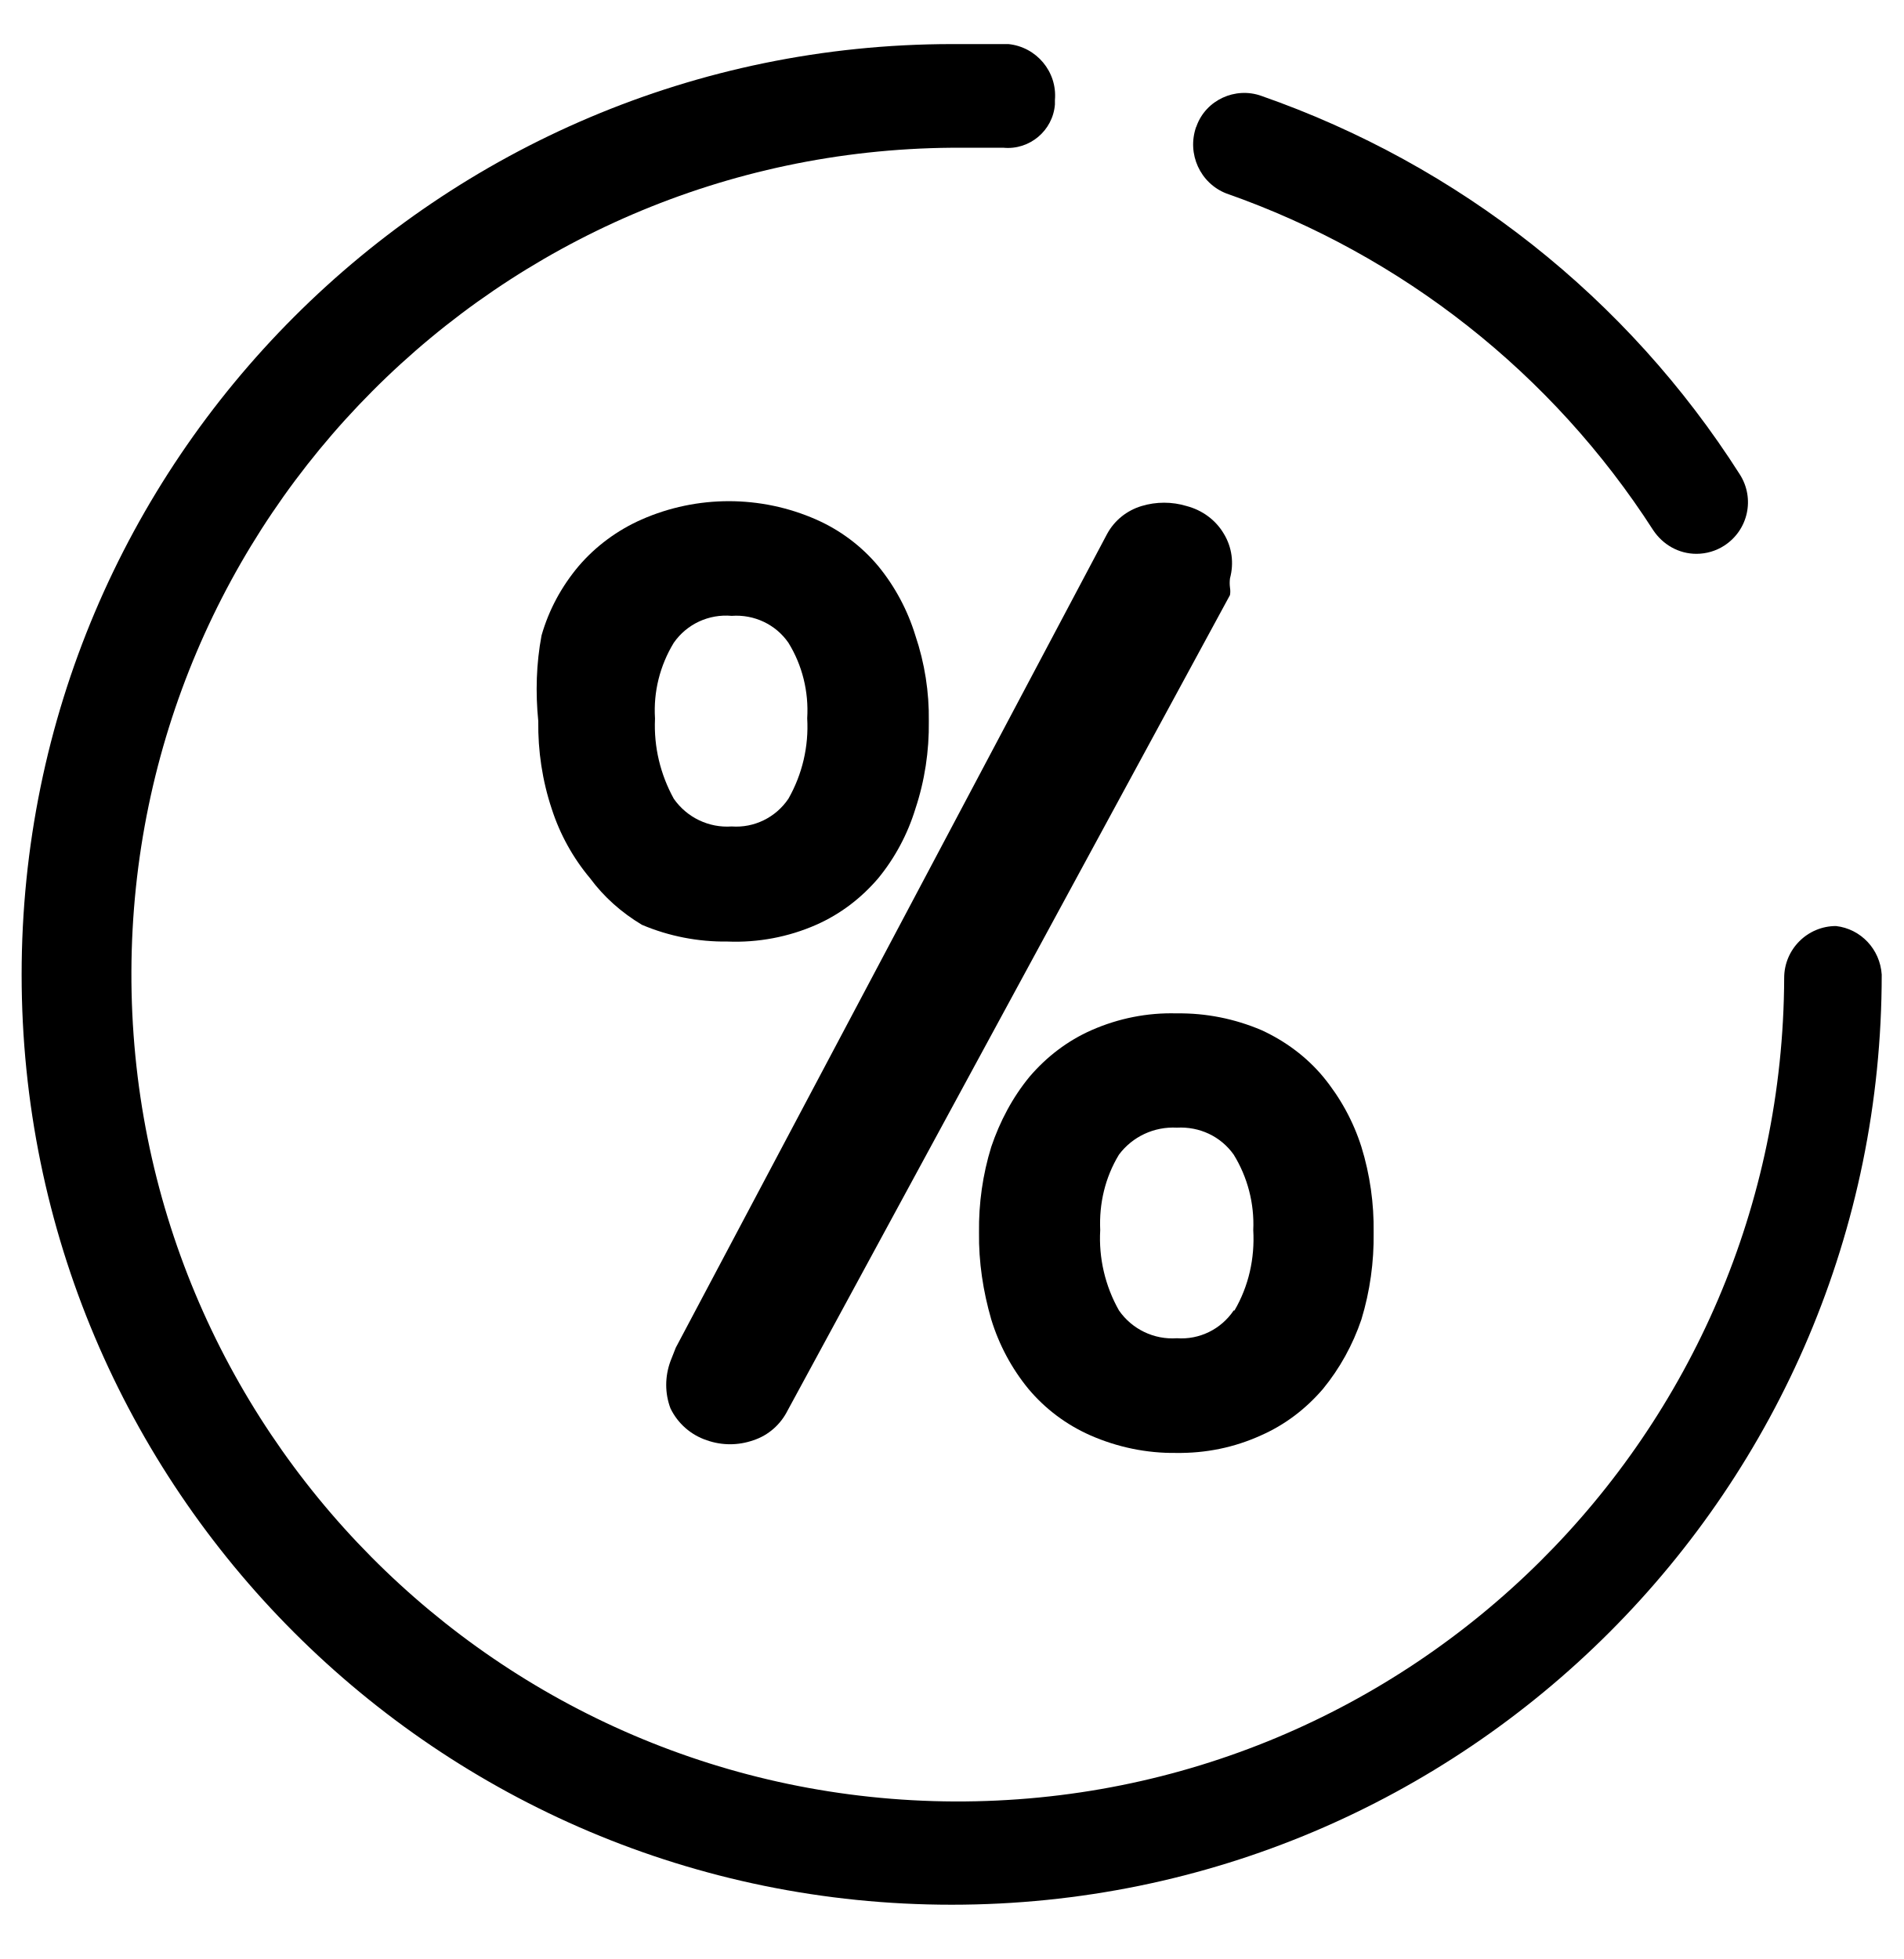
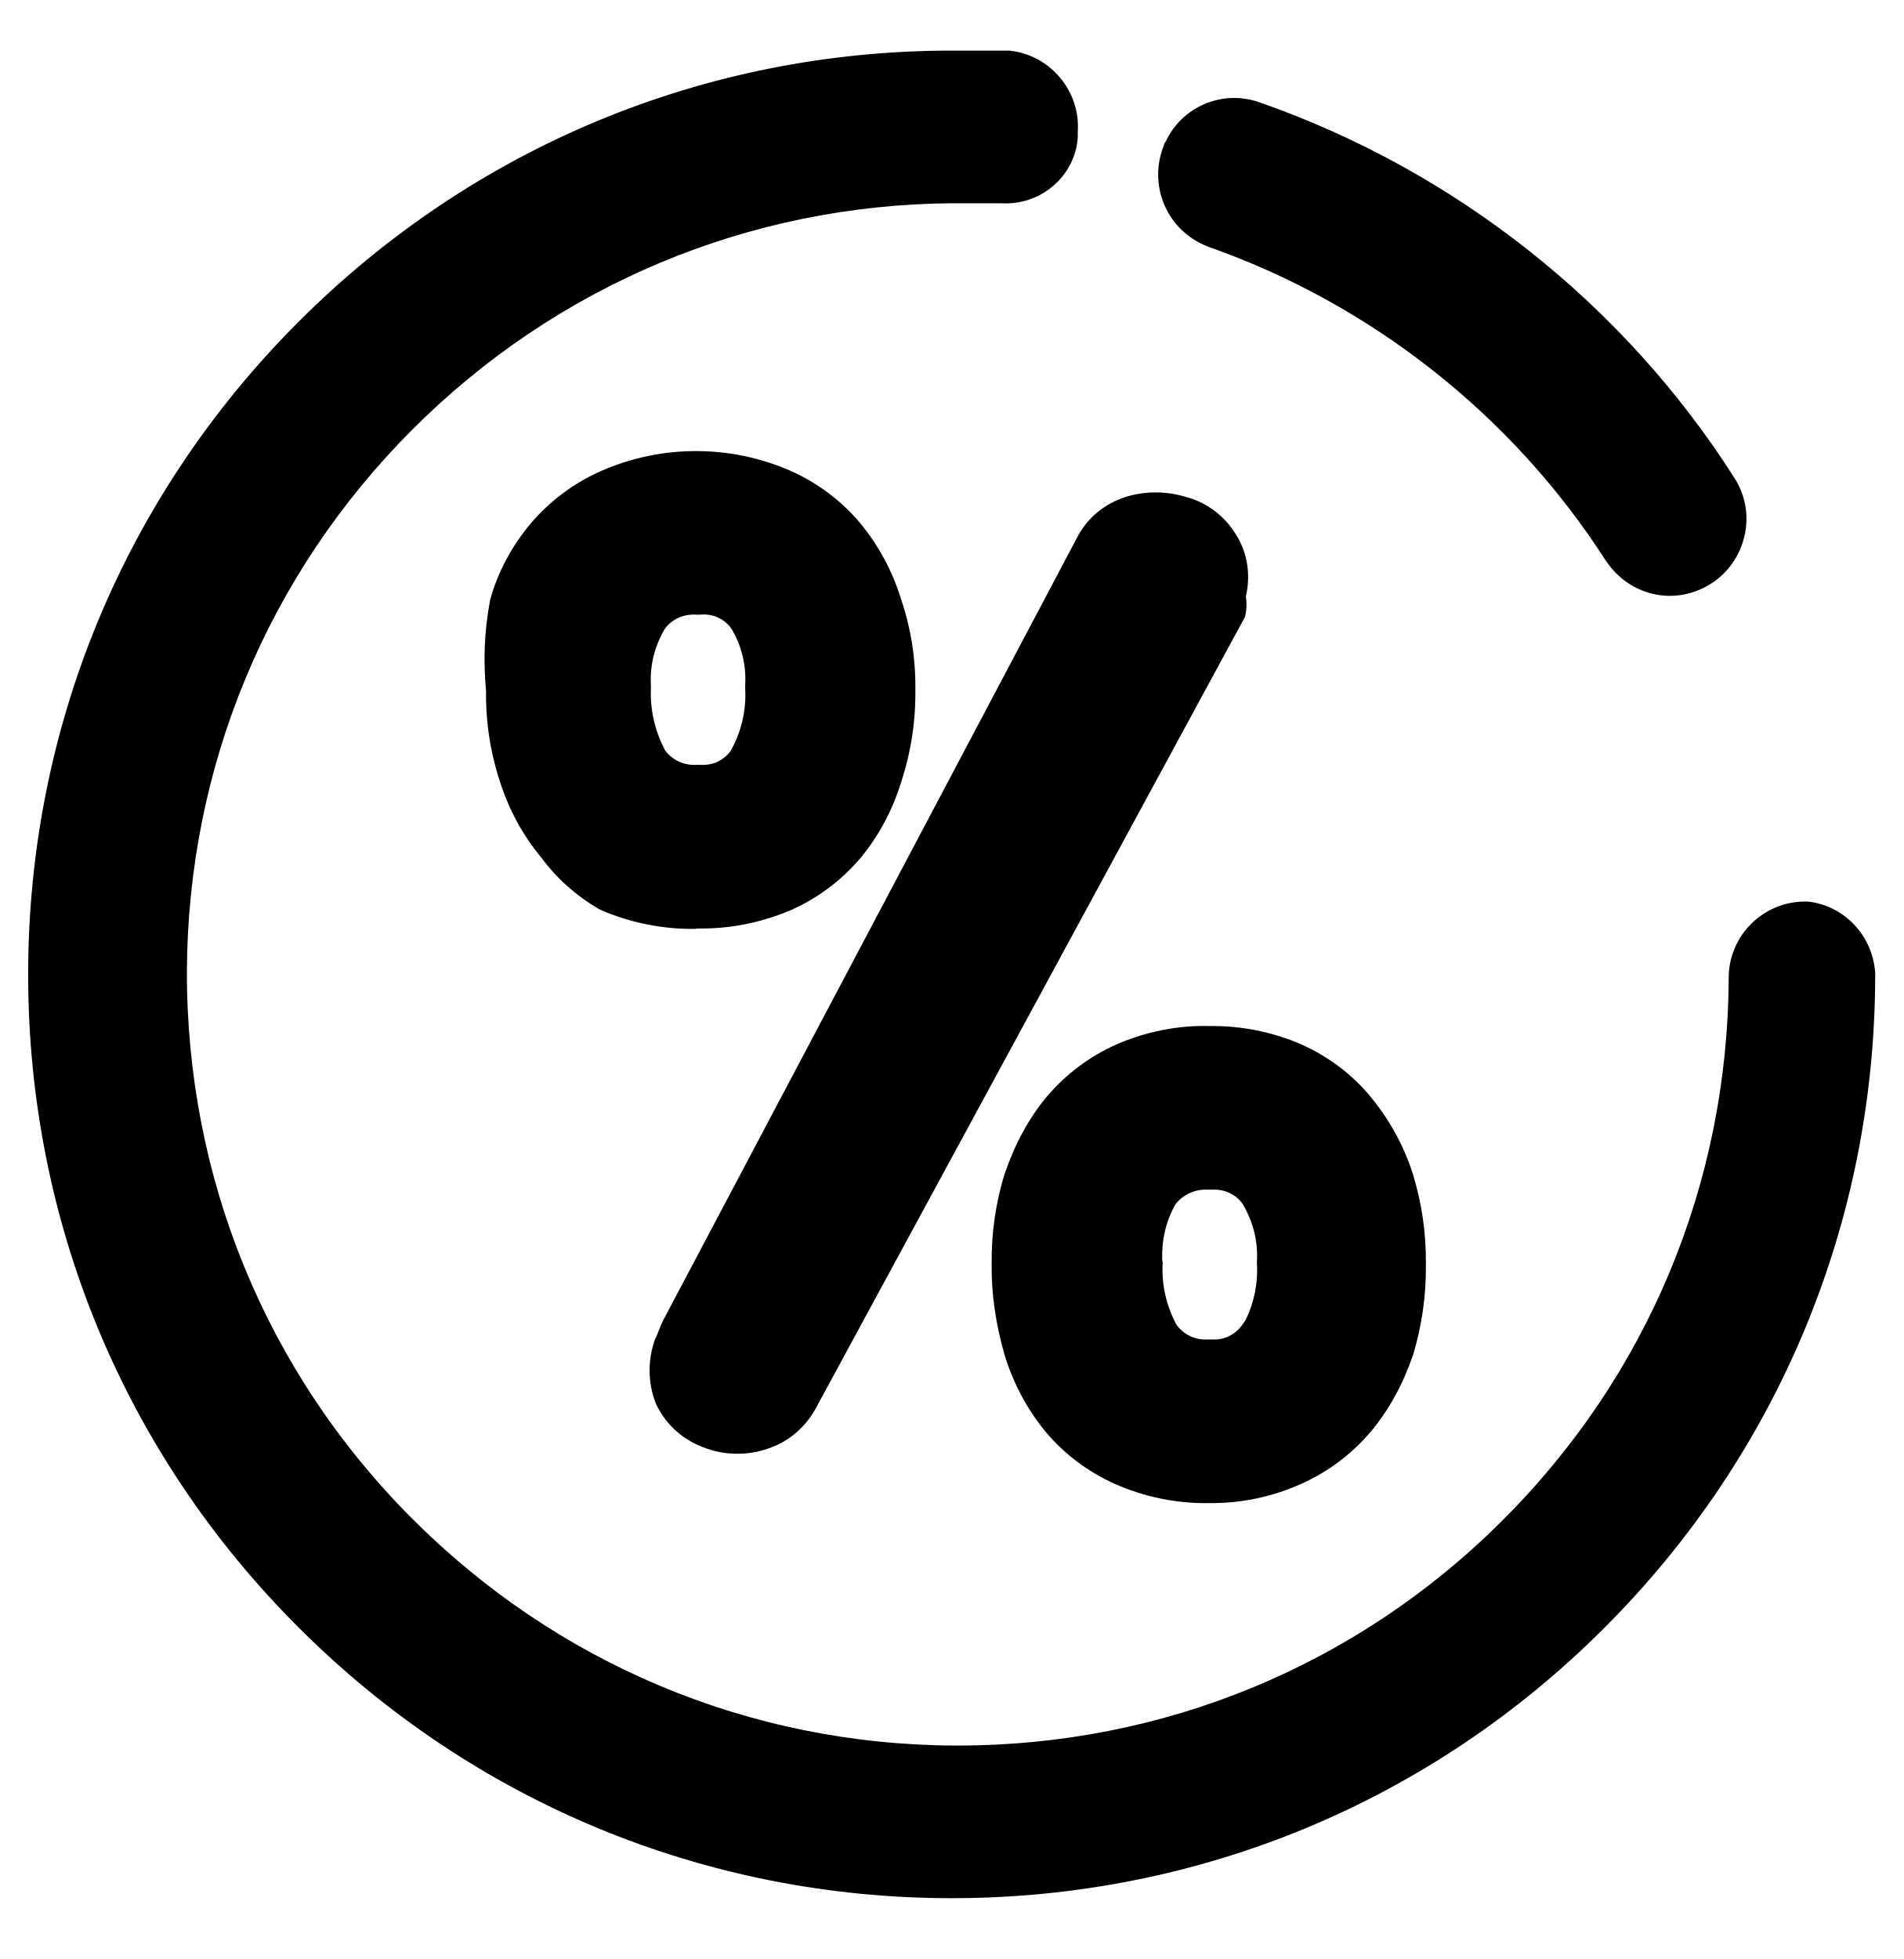
<svg xmlns="http://www.w3.org/2000/svg" version="1.0" id="ds44-icons" x="0px" y="0px" viewBox="0 0 466.4 480" enable-background="new 0 0 466.4 480" xml:space="preserve">
-   <g id="Calque_2_2_" transform="translate(1 1)">
-     <g id="Calque_1_1_">
-       <path id="Tracé_2523" d="M448.9,225.9c-7,0-12.7,5.7-12.7,12.7c-0.4,111.9-91.4,202.2-203.3,201.8    C121.1,439.9,30.8,348.9,31.2,237c0.4-111,90.1-200.9,201-201.8h12.7c6.4,0.6,12.1-4.2,12.6-10.6c0-0.4,0-0.7,0-1.1    c0.6-6.9-4.5-13-11.4-13.7h-13.9C106.4,9.9,4.3,111.9,4.3,237.8s102,227.9,227.9,227.9s227.9-102,227.9-227.9    C459.7,231.6,455,226.6,448.9,225.9z" />
-       <path id="Tracé_2524" d="M299.5,46.4c43.1,15.1,79.9,44.1,104.6,82.5c2.4,3.6,6.3,5.8,10.6,5.8c2.4,0,4.8-0.7,6.8-2    c5.9-3.8,7.6-11.6,3.8-17.5c-27.5-43.2-68.8-75.8-117.2-92.7c-6.4-2.3-13.6,1-15.9,7.4c0,0.1,0,0.1-0.1,0.2    C289.8,36.7,293.1,43.9,299.5,46.4z" />
-       <path id="Tracé_2525" d="M163.3,332.5c-1.4,3.8-1.4,7.9,0,11.6c1.8,3.7,5,6.5,8.9,7.8c3.7,1.3,7.7,1.3,11.4,0    c3.7-1.2,6.7-3.9,8.4-7.3l108.4-199.8c0.1-0.6,0.1-1.2,0-1.8c-0.1-0.8-0.1-1.5,0-2.3c1-3.7,0.5-7.6-1.5-10.9    c-2-3.4-5.3-5.8-9.1-6.8c-3.6-1.1-7.5-1.1-11.1,0c-3.6,1.1-6.6,3.5-8.4,6.8L164.6,329.2L163.3,332.5z" />
-       <path id="Tracé_2526" d="M308.1,251.4c-6.6-2.8-13.6-4.2-20.8-4.1c-7.1-0.2-14.2,1.2-20.8,4.1c-5.9,2.6-11,6.5-15.2,11.4    c-4.2,5.1-7.3,11-9.4,17.2c-2.1,6.8-3.1,13.9-3,21c-0.1,7.2,1,14.4,3,21.3c1.9,6.2,5,12,9.1,17c4.1,4.9,9.3,8.8,15.2,11.4    c6.6,2.9,13.8,4.4,21,4.3c7.2,0.1,14.2-1.3,20.8-4.3c5.9-2.6,11-6.5,15.2-11.4c4.1-5,7.3-10.8,9.4-17c2.1-6.9,3.1-14.1,3-21.3    c0.1-7.1-0.9-14.2-3-21c-2-6.3-5.2-12.1-9.4-17.2C319.2,258,314,254.1,308.1,251.4z M301.3,320.1c-3.1,4.6-8.4,7.2-13.9,6.8    c-5.6,0.4-11-2.2-14.2-6.8c-3.4-6-5-12.9-4.6-19.7c-0.3-6.5,1.2-12.9,4.6-18.5c3.3-4.4,8.6-6.9,14.2-6.6    c5.5-0.3,10.7,2.1,13.9,6.6c3.4,5.5,5.1,12,4.8,18.5c0.4,6.9-1.1,13.7-4.6,19.7L301.3,320.1z" />
-       <path id="Tracé_2527" d="M199,225.6c5.9-2.6,11-6.5,15.2-11.4c4.1-5,7.2-10.8,9.1-17c2.3-6.9,3.4-14.2,3.3-21.5    c0.1-7.1-1-14.2-3.3-21c-1.9-6.2-5-12-9.1-17c-4.1-4.9-9.3-8.8-15.2-11.4c-13.6-6-29.2-6-42.8,0c-5.9,2.6-11.2,6.5-15.4,11.4    c-4.2,5-7.3,10.7-9.1,17c-1.3,6.9-1.5,14-0.8,21c-0.1,7.3,1,14.6,3.3,21.5c2,6.2,5.2,12,9.4,17c3.4,4.6,7.7,8.4,12.7,11.4    c6.6,2.8,13.8,4.2,21,4.1C184.7,230,192.2,228.6,199,225.6z M159.5,175c-0.4-6.5,1.2-12.9,4.6-18.5c3.2-4.6,8.6-7.1,14.2-6.6    c5.5-0.4,10.8,2.1,13.9,6.6c3.4,5.5,5,12,4.6,18.5c0.4,6.9-1.2,13.7-4.6,19.7c-3.1,4.6-8.4,7.2-13.9,6.8c-5.6,0.4-11-2.2-14.2-6.8    c-3.3-6-4.9-12.7-4.6-19.5V175z" />
-     </g>
+   <g>
+     <path d="M459.5,238.4c-0.6-9.1-7.5-16.5-16.5-17.5l-0.7,0c-10.3,0-18.7,8.4-18.7,18.7c-0.2,50.5-20,97.8-55.8,133.3   c-35.6,35.4-82.9,54.8-133.1,54.8c-0.2,0-0.5,0-0.7,0c-50.4-0.2-97.7-20.1-133.3-55.9C65.1,336,45.7,288.5,45.8,238   c0.2-50,19.7-97.1,55.1-132.6c35.3-35.4,82.3-55.2,132.3-55.6h12c4.6,0.3,9.1-1.1,12.7-4.1c3.7-3.1,5.9-7.4,6.2-12.1l0-1.3   c0.7-10-6.8-18.9-16.8-19.9l-14.1,0c-60.4,0-117.2,23.6-160,66.4c-42.8,42.8-66.3,99.6-66.3,160c0,60.5,23.5,117.3,66.3,160   c42.7,42.7,99.6,66.3,160,66.3s117.3-23.5,160-66.3c42.7-42.7,66.3-99.6,66.3-160L459.5,238.4z" />
+     <path d="M295.7,60.3l0.2,0.1c40,14,74.7,41.3,97.6,77l0.1,0.1c3.5,5.3,9.4,8.5,15.6,8.5c3.6,0,7.1-1.1,10.1-3   c4.2-2.7,7.1-6.9,8.2-11.8c1.1-4.9,0.2-9.9-2.5-14.1c-27.1-42.6-68.5-75.3-116.3-92c-9.2-3.3-19.2,1.1-23.1,9.7l-0.2,0.2l-0.5,1.4   C281.5,46,286.2,56.5,295.7,60.3z" />
+     <path d="M160.7,327.8l-0.1,0.1c-1.9,5.1-1.9,10.7,0,15.7l0.2,0.5c2.5,5.2,6.9,9,12.3,10.8c2.5,0.9,5,1.3,7.6,1.3   c2.6,0,5.1-0.4,7.6-1.3c5.1-1.7,9.3-5.4,11.8-10.2l105-193.6l0.2-1.1c0.2-1.2,0.2-2.5,0-3.7c0-0.1,0-0.2,0-0.2   c1.2-5.2,0.4-10.5-2.3-14.9c-2.8-4.7-7.2-8.1-12.6-9.5c-4.7-1.4-9.7-1.4-14.4,0c-5.1,1.6-9.4,5-11.9,9.7L162.3,323.9L160.7,327.8z" />
+     <path d="M319.1,256l-0.2-0.1c-7.2-3.1-14.8-4.6-22.6-4.5c-7.7-0.2-15.6,1.4-22.7,4.5c-6.5,2.9-12.2,7.1-17,12.7l-0.1,0.1   c-4.4,5.3-7.8,11.6-10.2,18.6l-0.1,0.2c-2.2,7.2-3.3,14.6-3.2,22.2c-0.1,7.3,1,14.8,3.2,22.4c2.1,6.8,5.4,13.1,10,18.7   c4.6,5.5,10.5,9.9,17,12.8c7.2,3.2,15.1,4.8,22.9,4.7c0.2,0,0.5,0,0.7,0c7.7,0,15.1-1.6,22-4.7c6.5-2.9,12.2-7.1,17-12.7l0.1-0.1   c4.5-5.4,7.9-11.7,10.2-18.4l0.1-0.2c2.2-7.2,3.3-14.8,3.2-22.4c0.1-7.6-1-15-3.2-22.2c-2.2-6.8-5.6-13.1-10.3-18.8   C331.5,263.4,325.7,259,319.1,256z M284.8,308.9c-0.2-5,0.9-9.8,3.3-13.9c1.9-2.4,4.9-3.7,8-3.5l0.4,0l0.4,0   c3.1-0.2,5.9,1.1,7.6,3.5c2.5,4.2,3.8,9.1,3.5,13.9l0,0.3l0,0.3c0.3,4.9-0.7,9.6-2.7,13.8l-0.8,1.2c-1.7,2.5-4.6,3.9-7.5,3.7   l-0.5,0l-0.5,0c-3,0.2-5.9-1.1-7.7-3.6c-2.5-4.6-3.7-9.9-3.4-15.1l0-0.3L284.8,308.9z" />
+     <path d="M172.1,227.5c7.4,0,14.9-1.6,21.7-4.5c6.5-2.9,12.2-7.1,17-12.7l0.1-0.1c4.5-5.5,7.8-11.7,9.9-18.5   c2.4-7.3,3.6-14.9,3.5-22.7c0.1-7.6-1.1-15.1-3.5-22.2c-2.1-6.8-5.4-13-10-18.6c-4.6-5.5-10.5-9.9-17-12.8   c-14.8-6.5-31.7-6.5-46.5,0c-6.6,2.9-12.5,7.3-17.2,12.8c-4.7,5.6-8.1,11.9-10,18.8l-0.1,0.6c-1.3,6.9-1.6,14.2-0.9,21.7   c-0.1,7.7,1.1,15.3,3.5,22.5c2.2,6.8,5.6,13,10.1,18.4c3.7,5,8.4,9.2,14,12.5l0.4,0.2l0.4,0.2c7.1,3,14.9,4.6,22.7,4.5   C170.8,227.5,171.5,227.5,172.1,227.5z M179.2,154c2.5,4.1,3.7,9,3.4,13.9l0,0.4l0,0.4c0.3,5.3-0.9,10.5-3.5,15.2   c-1.7,2.4-4.5,3.7-7.4,3.5l-0.5,0l-0.5,0c-3,0.2-5.9-1.1-7.7-3.5c-2.5-4.7-3.7-9.9-3.5-15.1l0-0.1l0-0.7c-0.3-4.9,0.9-9.7,3.4-13.9   c1.7-2.4,4.7-3.7,7.7-3.5l0.5,0l0.5,0C174.6,150.3,177.5,151.6,179.2,154z" />
  </g>
</svg>
